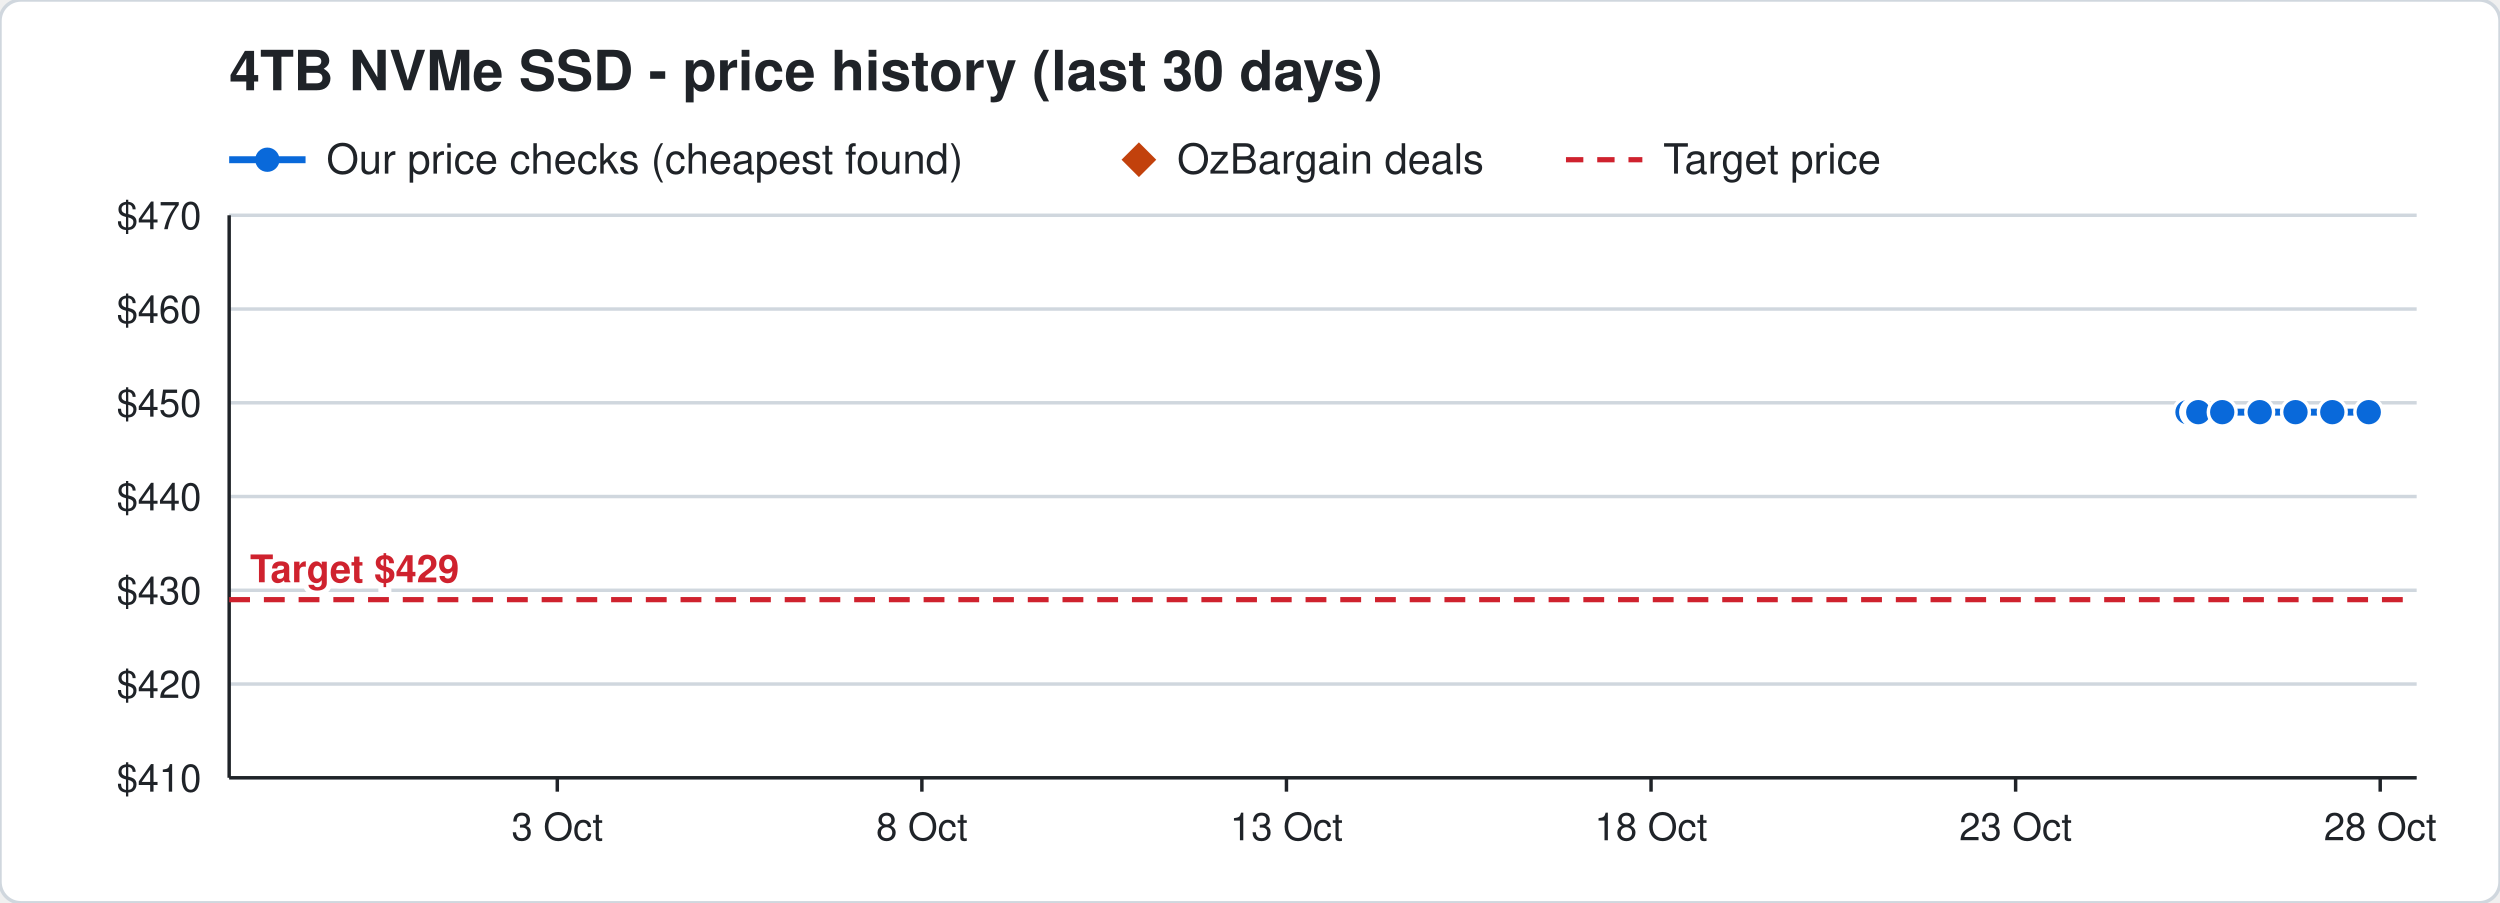
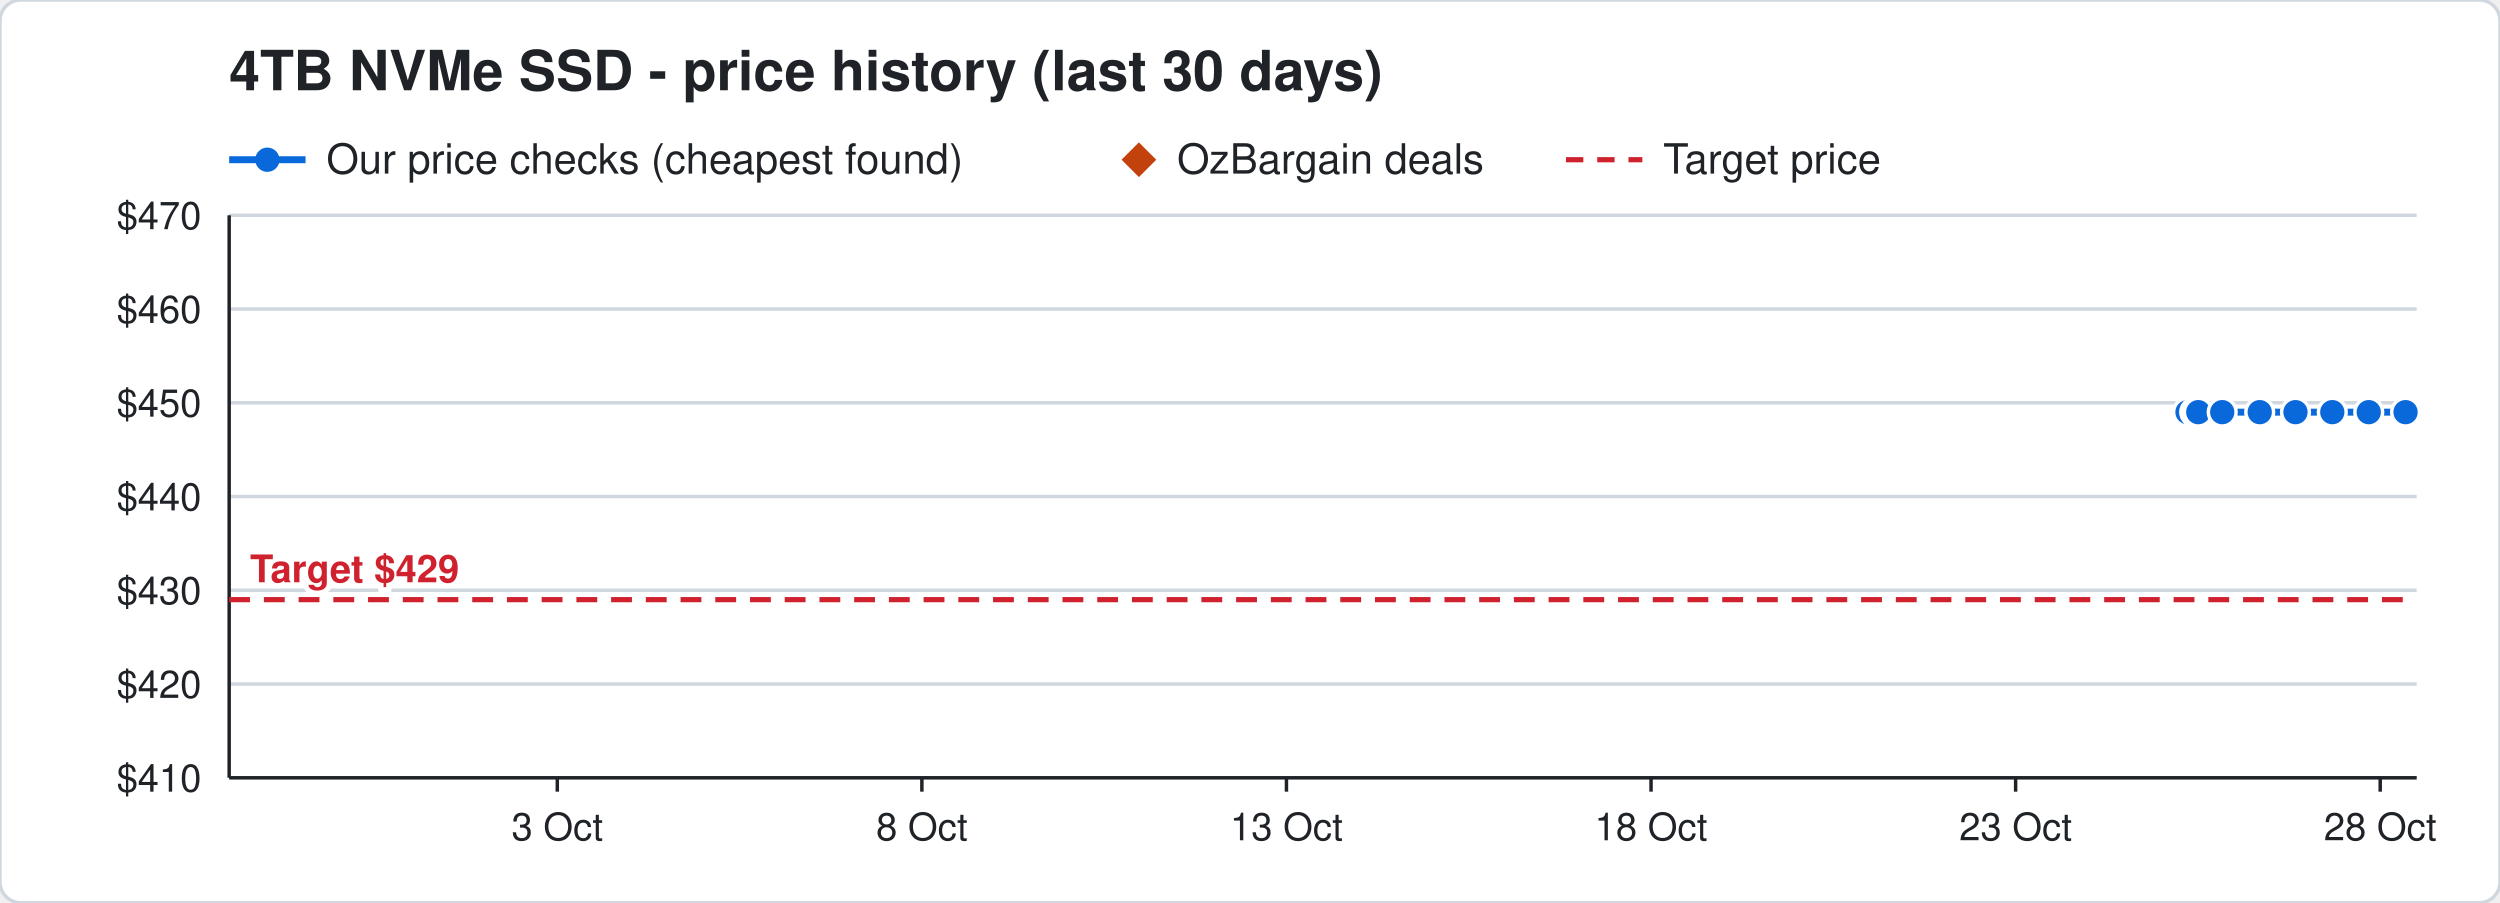
<svg xmlns="http://www.w3.org/2000/svg" width="720" height="260" viewBox="0 0 720 260" font-family="Segoe UI, Helvetica, Arial, sans-serif">
  <rect width="720" height="260" rx="6" fill="#ffffff" stroke="#d0d7de" />
  <text x="66" y="26" font-size="16" font-weight="700" fill="#1f2328">4TB NVMe SSD - price history (last 30 days)</text>
  <line x1="66" y1="46" x2="88" y2="46" stroke="#0969da" stroke-width="2" />
  <circle cx="77" cy="46" r="3.5" fill="#0969da" />
  <text x="94" y="50" font-size="12" fill="#1f2328">Our price checks (cheapest found)</text>
  <path d="M328 41 l5 5 l-5 5 l-5 -5 z" fill="#c2410c" />
  <text x="339" y="50" font-size="12" fill="#1f2328">OzBargain deals</text>
  <line x1="451" y1="46" x2="473" y2="46" stroke="#cf222e" stroke-width="1.5" stroke-dasharray="5 4" />
  <text x="479" y="50" font-size="12" fill="#1f2328">Target price</text>
  <line x1="66" y1="224.0" x2="696" y2="224.0" stroke="#d0d7de" />
  <text x="58" y="228.0" font-size="11" text-anchor="end" fill="#1f2328">$410</text>
  <line x1="66" y1="197.0" x2="696" y2="197.0" stroke="#d0d7de" />
  <text x="58" y="201.0" font-size="11" text-anchor="end" fill="#1f2328">$420</text>
  <line x1="66" y1="170.0" x2="696" y2="170.0" stroke="#d0d7de" />
  <text x="58" y="174.0" font-size="11" text-anchor="end" fill="#1f2328">$430</text>
  <line x1="66" y1="143.0" x2="696" y2="143.0" stroke="#d0d7de" />
  <text x="58" y="147.0" font-size="11" text-anchor="end" fill="#1f2328">$440</text>
  <line x1="66" y1="116.0" x2="696" y2="116.0" stroke="#d0d7de" />
  <text x="58" y="120.0" font-size="11" text-anchor="end" fill="#1f2328">$450</text>
  <line x1="66" y1="89.0" x2="696" y2="89.0" stroke="#d0d7de" />
  <text x="58" y="93.0" font-size="11" text-anchor="end" fill="#1f2328">$460</text>
  <line x1="66" y1="62.0" x2="696" y2="62.0" stroke="#d0d7de" />
  <text x="58" y="66.0" font-size="11" text-anchor="end" fill="#1f2328">$470</text>
  <line x1="685.5" y1="224" x2="685.5" y2="228" stroke="#1f2328" />
  <text x="685.5" y="242" font-size="11" text-anchor="middle" fill="#1f2328">28 Oct</text>
  <line x1="580.5" y1="224" x2="580.5" y2="228" stroke="#1f2328" />
  <text x="580.5" y="242" font-size="11" text-anchor="middle" fill="#1f2328">23 Oct</text>
  <line x1="475.5" y1="224" x2="475.5" y2="228" stroke="#1f2328" />
  <text x="475.5" y="242" font-size="11" text-anchor="middle" fill="#1f2328">18 Oct</text>
  <line x1="370.5" y1="224" x2="370.5" y2="228" stroke="#1f2328" />
  <text x="370.5" y="242" font-size="11" text-anchor="middle" fill="#1f2328">13 Oct</text>
  <line x1="265.5" y1="224" x2="265.5" y2="228" stroke="#1f2328" />
  <text x="265.5" y="242" font-size="11" text-anchor="middle" fill="#1f2328">8 Oct</text>
  <line x1="160.5" y1="224" x2="160.5" y2="228" stroke="#1f2328" />
  <text x="160.5" y="242" font-size="11" text-anchor="middle" fill="#1f2328">3 Oct</text>
  <line x1="66" y1="224" x2="696" y2="224" stroke="#1f2328" />
  <line x1="66" y1="62" x2="66" y2="224" stroke="#1f2328" />
  <line x1="66" y1="172.7" x2="696" y2="172.7" stroke="#cf222e" stroke-width="1.5" stroke-dasharray="6 4" />
  <text x="72" y="167.7" font-size="11" font-weight="700" text-anchor="start" fill="#cf222e" stroke="#ffffff" stroke-width="3" paint-order="stroke">Target $429</text>
-   <polyline points="630.0,118.7 632.1,118.7 632.2,118.7 632.9,118.7 633.0,118.7 633.1,118.7 640.0,118.7 650.8,118.7 661.1,118.7 671.7,118.7 682.2,118.7" fill="none" stroke="#0969da" stroke-width="2" />
+   <polyline points="630.0,118.7 632.1,118.7 632.2,118.7 632.9,118.7 633.0,118.7 633.1,118.7 640.0,118.7 650.8,118.7 661.1,118.7 671.7,118.7 682.2,118.7 692.8,118.7" fill="none" stroke="#0969da" stroke-width="2" />
  <circle cx="630.0" cy="118.7" r="4" fill="#0969da" stroke="#ffffff" stroke-width="1" />
  <circle cx="632.1" cy="118.7" r="4" fill="#0969da" stroke="#ffffff" stroke-width="1" />
  <circle cx="632.2" cy="118.7" r="4" fill="#0969da" stroke="#ffffff" stroke-width="1" />
  <circle cx="632.9" cy="118.7" r="4" fill="#0969da" stroke="#ffffff" stroke-width="1" />
  <circle cx="633.0" cy="118.7" r="4" fill="#0969da" stroke="#ffffff" stroke-width="1" />
  <circle cx="633.1" cy="118.7" r="4" fill="#0969da" stroke="#ffffff" stroke-width="1" />
  <circle cx="640.0" cy="118.7" r="4" fill="#0969da" stroke="#ffffff" stroke-width="1" />
  <circle cx="650.8" cy="118.7" r="4" fill="#0969da" stroke="#ffffff" stroke-width="1" />
  <circle cx="661.1" cy="118.7" r="4" fill="#0969da" stroke="#ffffff" stroke-width="1" />
  <circle cx="671.7" cy="118.7" r="4" fill="#0969da" stroke="#ffffff" stroke-width="1" />
  <circle cx="682.2" cy="118.7" r="4" fill="#0969da" stroke="#ffffff" stroke-width="1" />
+   <circle cx="692.8" cy="118.7" r="4" fill="#0969da" stroke="#ffffff" stroke-width="1" />
</svg>
